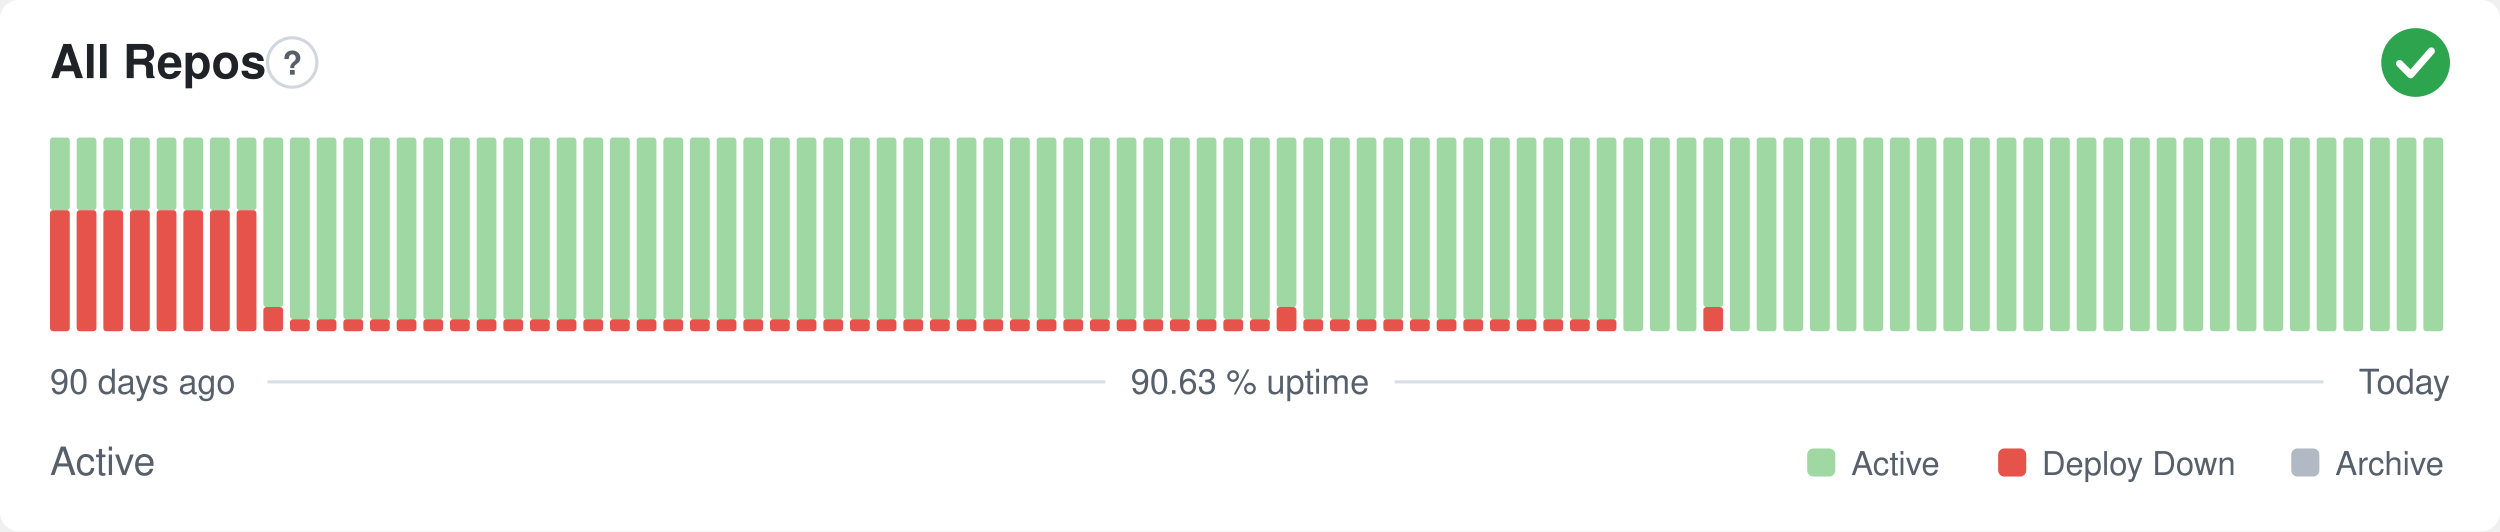
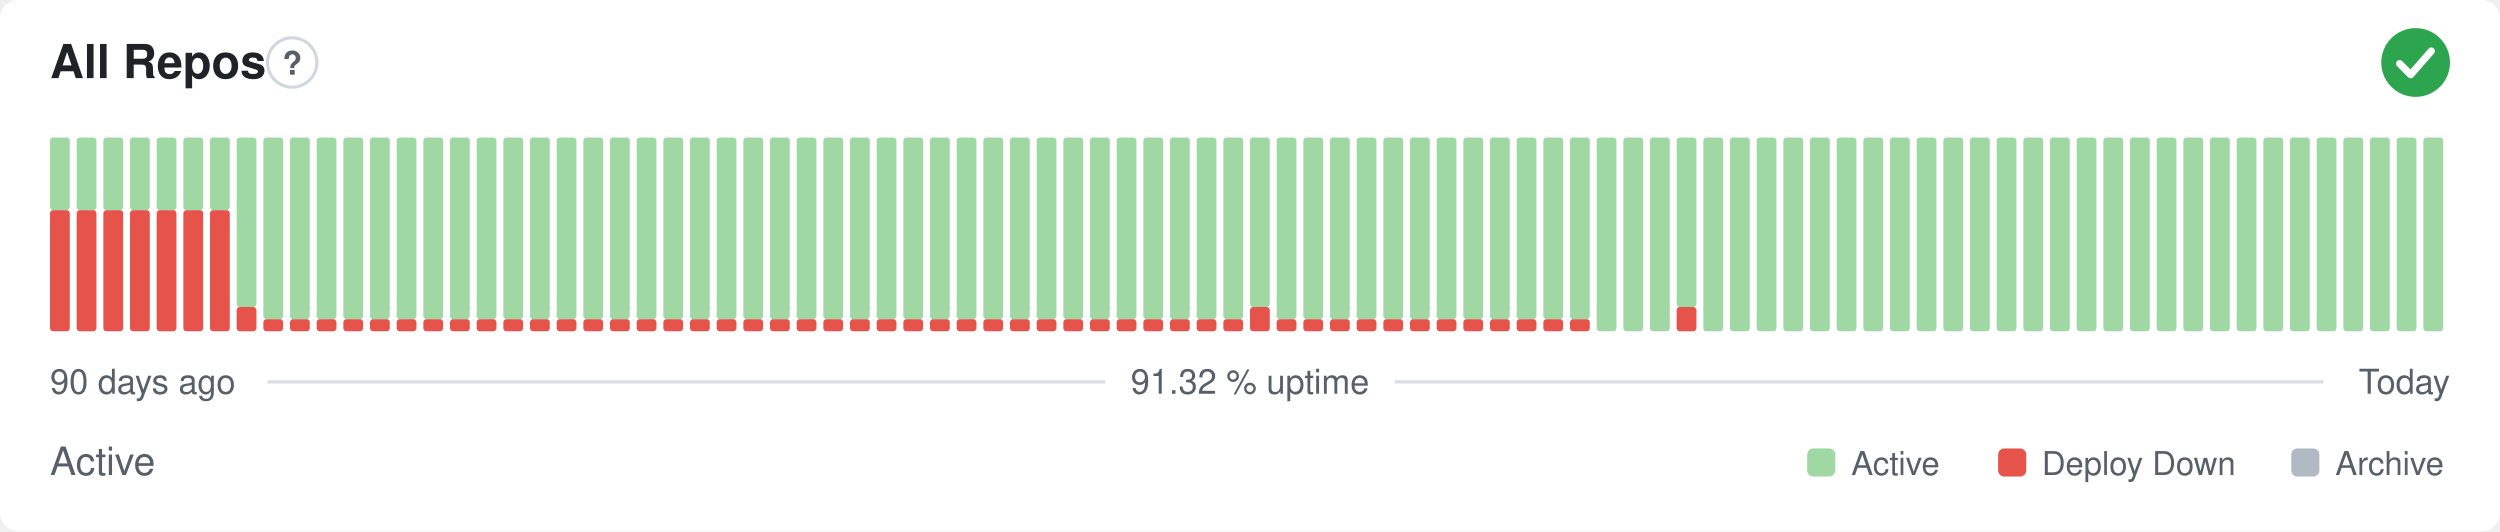
- <svg xmlns="http://www.w3.org/2000/svg" width="800" height="170" viewBox="0 0 800 170" role="img" aria-label="All Repos: Active, 90.63 % uptime over the last 90 days" font-family="-apple-system,BlinkMacSystemFont,'Segoe UI',Helvetica,Arial,sans-serif">
+ <svg xmlns="http://www.w3.org/2000/svg" width="800" height="170" viewBox="0 0 800 170" role="img" aria-label="All Repos: Active, 91.32 % uptime over the last 90 days" font-family="-apple-system,BlinkMacSystemFont,'Segoe UI',Helvetica,Arial,sans-serif">
  <style>
    @media (prefers-color-scheme: dark) {
      .bg { fill: #0d1117 }
      .title { fill: #e6edf3 }
      .muted { fill: #8b949e }
      .hint { stroke: #30363d }
      .rule { stroke: #30363d }
      .nodata { fill: #21262d }
    }
  </style>
  <rect class="bg" width="800" height="170" rx="6" fill="#ffffff" />
  <text class="title" x="16" y="25" font-size="15" font-weight="600" fill="#1f2328">All Repos</text>
  <circle class="hint" cx="93.5" cy="20" r="7.9" fill="none" stroke="#d0d7de" stroke-width="1" />
  <text class="muted" x="93.5" y="23.9" text-anchor="middle" font-size="10.4" font-weight="700" fill="#57606a">?</text>
  <circle cx="773" cy="20" r="11" fill="#2da44e" />
  <path d="M767.87 20.37l3.54 3.54 6.60 -7.58" fill="none" stroke="#fff" stroke-width="2.31" stroke-linecap="round" stroke-linejoin="round" />
  <rect x="16.00" y="67.25" width="6.33" height="38.75" rx="1" fill="#e5534b" />
  <rect x="16.00" y="44.00" width="6.33" height="23.25" rx="1" fill="#9fd8a3" />
  <rect x="24.53" y="67.25" width="6.33" height="38.75" rx="1" fill="#e5534b" />
  <rect x="24.53" y="44.00" width="6.33" height="23.25" rx="1" fill="#9fd8a3" />
  <rect x="33.07" y="67.25" width="6.33" height="38.75" rx="1" fill="#e5534b" />
  <rect x="33.07" y="44.00" width="6.33" height="23.25" rx="1" fill="#9fd8a3" />
  <rect x="41.60" y="67.25" width="6.33" height="38.75" rx="1" fill="#e5534b" />
  <rect x="41.60" y="44.00" width="6.33" height="23.25" rx="1" fill="#9fd8a3" />
  <rect x="50.13" y="67.25" width="6.33" height="38.75" rx="1" fill="#e5534b" />
  <rect x="50.13" y="44.00" width="6.33" height="23.25" rx="1" fill="#9fd8a3" />
  <rect x="58.67" y="67.25" width="6.33" height="38.75" rx="1" fill="#e5534b" />
  <rect x="58.67" y="44.00" width="6.33" height="23.25" rx="1" fill="#9fd8a3" />
  <rect x="67.20" y="67.25" width="6.33" height="38.75" rx="1" fill="#e5534b" />
  <rect x="67.20" y="44.00" width="6.33" height="23.25" rx="1" fill="#9fd8a3" />
-   <rect x="75.73" y="67.25" width="6.33" height="38.75" rx="1" fill="#e5534b" />
-   <rect x="75.73" y="44.00" width="6.33" height="23.25" rx="1" fill="#9fd8a3" />
-   <rect x="84.27" y="98.25" width="6.33" height="7.75" rx="1" fill="#e5534b" />
-   <rect x="84.27" y="44.00" width="6.33" height="54.25" rx="1" fill="#9fd8a3" />
+   <rect x="75.73" y="98.25" width="6.33" height="7.75" rx="1" fill="#e5534b" />
+   <rect x="75.73" y="44.00" width="6.33" height="54.25" rx="1" fill="#9fd8a3" />
+   <rect x="84.27" y="102.13" width="6.33" height="3.88" rx="1" fill="#e5534b" />
+   <rect x="84.27" y="44.00" width="6.33" height="58.13" rx="1" fill="#9fd8a3" />
  <rect x="92.80" y="102.13" width="6.33" height="3.88" rx="1" fill="#e5534b" />
  <rect x="92.80" y="44.00" width="6.33" height="58.13" rx="1" fill="#9fd8a3" />
  <rect x="101.33" y="102.13" width="6.33" height="3.88" rx="1" fill="#e5534b" />
  <rect x="101.33" y="44.00" width="6.33" height="58.13" rx="1" fill="#9fd8a3" />
  <rect x="109.87" y="102.13" width="6.33" height="3.88" rx="1" fill="#e5534b" />
  <rect x="109.87" y="44.00" width="6.33" height="58.13" rx="1" fill="#9fd8a3" />
  <rect x="118.40" y="102.13" width="6.33" height="3.88" rx="1" fill="#e5534b" />
  <rect x="118.40" y="44.00" width="6.33" height="58.13" rx="1" fill="#9fd8a3" />
  <rect x="126.93" y="102.13" width="6.33" height="3.88" rx="1" fill="#e5534b" />
  <rect x="126.93" y="44.00" width="6.33" height="58.13" rx="1" fill="#9fd8a3" />
  <rect x="135.47" y="102.13" width="6.33" height="3.88" rx="1" fill="#e5534b" />
  <rect x="135.47" y="44.00" width="6.33" height="58.13" rx="1" fill="#9fd8a3" />
  <rect x="144.00" y="102.13" width="6.33" height="3.88" rx="1" fill="#e5534b" />
  <rect x="144.00" y="44.00" width="6.33" height="58.13" rx="1" fill="#9fd8a3" />
  <rect x="152.53" y="102.13" width="6.33" height="3.88" rx="1" fill="#e5534b" />
  <rect x="152.53" y="44.00" width="6.33" height="58.13" rx="1" fill="#9fd8a3" />
  <rect x="161.07" y="102.13" width="6.33" height="3.88" rx="1" fill="#e5534b" />
  <rect x="161.07" y="44.00" width="6.33" height="58.13" rx="1" fill="#9fd8a3" />
  <rect x="169.60" y="102.13" width="6.33" height="3.88" rx="1" fill="#e5534b" />
  <rect x="169.60" y="44.00" width="6.33" height="58.13" rx="1" fill="#9fd8a3" />
  <rect x="178.13" y="102.13" width="6.33" height="3.88" rx="1" fill="#e5534b" />
  <rect x="178.13" y="44.00" width="6.33" height="58.13" rx="1" fill="#9fd8a3" />
  <rect x="186.67" y="102.13" width="6.33" height="3.88" rx="1" fill="#e5534b" />
  <rect x="186.67" y="44.00" width="6.33" height="58.13" rx="1" fill="#9fd8a3" />
  <rect x="195.20" y="102.13" width="6.33" height="3.88" rx="1" fill="#e5534b" />
  <rect x="195.20" y="44.00" width="6.33" height="58.13" rx="1" fill="#9fd8a3" />
  <rect x="203.73" y="102.13" width="6.33" height="3.88" rx="1" fill="#e5534b" />
  <rect x="203.73" y="44.00" width="6.33" height="58.13" rx="1" fill="#9fd8a3" />
  <rect x="212.27" y="102.13" width="6.33" height="3.88" rx="1" fill="#e5534b" />
  <rect x="212.27" y="44.00" width="6.33" height="58.13" rx="1" fill="#9fd8a3" />
  <rect x="220.80" y="102.13" width="6.33" height="3.88" rx="1" fill="#e5534b" />
  <rect x="220.80" y="44.00" width="6.33" height="58.13" rx="1" fill="#9fd8a3" />
  <rect x="229.33" y="102.13" width="6.33" height="3.88" rx="1" fill="#e5534b" />
  <rect x="229.33" y="44.00" width="6.33" height="58.13" rx="1" fill="#9fd8a3" />
  <rect x="237.87" y="102.13" width="6.33" height="3.88" rx="1" fill="#e5534b" />
  <rect x="237.87" y="44.00" width="6.33" height="58.13" rx="1" fill="#9fd8a3" />
  <rect x="246.40" y="102.13" width="6.33" height="3.88" rx="1" fill="#e5534b" />
  <rect x="246.40" y="44.00" width="6.33" height="58.13" rx="1" fill="#9fd8a3" />
  <rect x="254.93" y="102.13" width="6.33" height="3.88" rx="1" fill="#e5534b" />
  <rect x="254.93" y="44.00" width="6.33" height="58.13" rx="1" fill="#9fd8a3" />
  <rect x="263.47" y="102.13" width="6.33" height="3.88" rx="1" fill="#e5534b" />
  <rect x="263.47" y="44.00" width="6.33" height="58.13" rx="1" fill="#9fd8a3" />
  <rect x="272.00" y="102.13" width="6.33" height="3.88" rx="1" fill="#e5534b" />
  <rect x="272.00" y="44.00" width="6.33" height="58.13" rx="1" fill="#9fd8a3" />
  <rect x="280.53" y="102.13" width="6.33" height="3.88" rx="1" fill="#e5534b" />
  <rect x="280.53" y="44.00" width="6.33" height="58.13" rx="1" fill="#9fd8a3" />
  <rect x="289.07" y="102.13" width="6.33" height="3.88" rx="1" fill="#e5534b" />
  <rect x="289.07" y="44.00" width="6.33" height="58.13" rx="1" fill="#9fd8a3" />
  <rect x="297.60" y="102.13" width="6.33" height="3.88" rx="1" fill="#e5534b" />
  <rect x="297.60" y="44.00" width="6.33" height="58.13" rx="1" fill="#9fd8a3" />
  <rect x="306.13" y="102.13" width="6.33" height="3.88" rx="1" fill="#e5534b" />
  <rect x="306.13" y="44.00" width="6.33" height="58.13" rx="1" fill="#9fd8a3" />
  <rect x="314.67" y="102.13" width="6.33" height="3.88" rx="1" fill="#e5534b" />
  <rect x="314.67" y="44.00" width="6.33" height="58.13" rx="1" fill="#9fd8a3" />
  <rect x="323.20" y="102.13" width="6.33" height="3.88" rx="1" fill="#e5534b" />
  <rect x="323.20" y="44.00" width="6.33" height="58.13" rx="1" fill="#9fd8a3" />
  <rect x="331.73" y="102.13" width="6.33" height="3.88" rx="1" fill="#e5534b" />
  <rect x="331.73" y="44.00" width="6.33" height="58.13" rx="1" fill="#9fd8a3" />
  <rect x="340.27" y="102.13" width="6.33" height="3.88" rx="1" fill="#e5534b" />
  <rect x="340.27" y="44.00" width="6.33" height="58.13" rx="1" fill="#9fd8a3" />
  <rect x="348.80" y="102.13" width="6.33" height="3.88" rx="1" fill="#e5534b" />
  <rect x="348.80" y="44.00" width="6.33" height="58.13" rx="1" fill="#9fd8a3" />
  <rect x="357.33" y="102.13" width="6.33" height="3.88" rx="1" fill="#e5534b" />
  <rect x="357.33" y="44.00" width="6.33" height="58.13" rx="1" fill="#9fd8a3" />
  <rect x="365.87" y="102.13" width="6.33" height="3.88" rx="1" fill="#e5534b" />
  <rect x="365.87" y="44.00" width="6.33" height="58.13" rx="1" fill="#9fd8a3" />
  <rect x="374.40" y="102.13" width="6.33" height="3.88" rx="1" fill="#e5534b" />
  <rect x="374.40" y="44.00" width="6.33" height="58.13" rx="1" fill="#9fd8a3" />
  <rect x="382.93" y="102.13" width="6.33" height="3.88" rx="1" fill="#e5534b" />
  <rect x="382.93" y="44.00" width="6.33" height="58.13" rx="1" fill="#9fd8a3" />
  <rect x="391.47" y="102.13" width="6.33" height="3.88" rx="1" fill="#e5534b" />
  <rect x="391.47" y="44.00" width="6.33" height="58.13" rx="1" fill="#9fd8a3" />
-   <rect x="400.00" y="102.13" width="6.33" height="3.88" rx="1" fill="#e5534b" />
-   <rect x="400.00" y="44.00" width="6.33" height="58.13" rx="1" fill="#9fd8a3" />
-   <rect x="408.53" y="98.25" width="6.33" height="7.75" rx="1" fill="#e5534b" />
-   <rect x="408.53" y="44.00" width="6.33" height="54.25" rx="1" fill="#9fd8a3" />
+   <rect x="400.00" y="98.25" width="6.33" height="7.75" rx="1" fill="#e5534b" />
+   <rect x="400.00" y="44.00" width="6.33" height="54.25" rx="1" fill="#9fd8a3" />
+   <rect x="408.53" y="102.13" width="6.33" height="3.88" rx="1" fill="#e5534b" />
+   <rect x="408.53" y="44.00" width="6.33" height="58.13" rx="1" fill="#9fd8a3" />
  <rect x="417.07" y="102.13" width="6.33" height="3.88" rx="1" fill="#e5534b" />
  <rect x="417.07" y="44.00" width="6.33" height="58.13" rx="1" fill="#9fd8a3" />
  <rect x="425.60" y="102.13" width="6.33" height="3.88" rx="1" fill="#e5534b" />
  <rect x="425.60" y="44.00" width="6.33" height="58.13" rx="1" fill="#9fd8a3" />
  <rect x="434.13" y="102.13" width="6.33" height="3.88" rx="1" fill="#e5534b" />
  <rect x="434.13" y="44.00" width="6.33" height="58.13" rx="1" fill="#9fd8a3" />
  <rect x="442.67" y="102.13" width="6.33" height="3.88" rx="1" fill="#e5534b" />
  <rect x="442.67" y="44.00" width="6.33" height="58.13" rx="1" fill="#9fd8a3" />
  <rect x="451.20" y="102.13" width="6.33" height="3.88" rx="1" fill="#e5534b" />
  <rect x="451.20" y="44.00" width="6.33" height="58.13" rx="1" fill="#9fd8a3" />
  <rect x="459.73" y="102.13" width="6.33" height="3.88" rx="1" fill="#e5534b" />
  <rect x="459.73" y="44.00" width="6.33" height="58.13" rx="1" fill="#9fd8a3" />
  <rect x="468.27" y="102.13" width="6.33" height="3.88" rx="1" fill="#e5534b" />
  <rect x="468.27" y="44.00" width="6.33" height="58.13" rx="1" fill="#9fd8a3" />
  <rect x="476.80" y="102.13" width="6.33" height="3.88" rx="1" fill="#e5534b" />
  <rect x="476.80" y="44.00" width="6.33" height="58.13" rx="1" fill="#9fd8a3" />
  <rect x="485.33" y="102.13" width="6.33" height="3.88" rx="1" fill="#e5534b" />
  <rect x="485.33" y="44.00" width="6.33" height="58.13" rx="1" fill="#9fd8a3" />
  <rect x="493.87" y="102.13" width="6.33" height="3.88" rx="1" fill="#e5534b" />
  <rect x="493.87" y="44.00" width="6.33" height="58.13" rx="1" fill="#9fd8a3" />
  <rect x="502.40" y="102.13" width="6.33" height="3.88" rx="1" fill="#e5534b" />
  <rect x="502.40" y="44.00" width="6.33" height="58.13" rx="1" fill="#9fd8a3" />
-   <rect x="510.93" y="102.13" width="6.33" height="3.88" rx="1" fill="#e5534b" />
-   <rect x="510.93" y="44.00" width="6.33" height="58.13" rx="1" fill="#9fd8a3" />
+   <rect x="510.93" y="44.00" width="6.33" height="62.00" rx="1" fill="#9fd8a3" />
  <rect x="519.47" y="44.00" width="6.33" height="62.00" rx="1" fill="#9fd8a3" />
  <rect x="528.00" y="44.00" width="6.33" height="62.00" rx="1" fill="#9fd8a3" />
-   <rect x="536.53" y="44.00" width="6.33" height="62.00" rx="1" fill="#9fd8a3" />
-   <rect x="545.07" y="98.25" width="6.33" height="7.75" rx="1" fill="#e5534b" />
-   <rect x="545.07" y="44.00" width="6.33" height="54.25" rx="1" fill="#9fd8a3" />
+   <rect x="536.53" y="98.25" width="6.33" height="7.75" rx="1" fill="#e5534b" />
+   <rect x="536.53" y="44.00" width="6.33" height="54.25" rx="1" fill="#9fd8a3" />
+   <rect x="545.07" y="44.00" width="6.33" height="62.00" rx="1" fill="#9fd8a3" />
  <rect x="553.60" y="44.00" width="6.33" height="62.00" rx="1" fill="#9fd8a3" />
  <rect x="562.13" y="44.00" width="6.33" height="62.00" rx="1" fill="#9fd8a3" />
  <rect x="570.67" y="44.00" width="6.33" height="62.00" rx="1" fill="#9fd8a3" />
  <rect x="579.20" y="44.00" width="6.33" height="62.00" rx="1" fill="#9fd8a3" />
  <rect x="587.73" y="44.00" width="6.33" height="62.00" rx="1" fill="#9fd8a3" />
  <rect x="596.27" y="44.00" width="6.33" height="62.00" rx="1" fill="#9fd8a3" />
  <rect x="604.80" y="44.00" width="6.33" height="62.00" rx="1" fill="#9fd8a3" />
  <rect x="613.33" y="44.00" width="6.33" height="62.00" rx="1" fill="#9fd8a3" />
  <rect x="621.87" y="44.00" width="6.33" height="62.00" rx="1" fill="#9fd8a3" />
  <rect x="630.40" y="44.00" width="6.33" height="62.00" rx="1" fill="#9fd8a3" />
  <rect x="638.93" y="44.00" width="6.33" height="62.00" rx="1" fill="#9fd8a3" />
  <rect x="647.47" y="44.00" width="6.33" height="62.00" rx="1" fill="#9fd8a3" />
  <rect x="656.00" y="44.00" width="6.33" height="62.00" rx="1" fill="#9fd8a3" />
  <rect x="664.53" y="44.00" width="6.33" height="62.00" rx="1" fill="#9fd8a3" />
  <rect x="673.07" y="44.00" width="6.33" height="62.00" rx="1" fill="#9fd8a3" />
  <rect x="681.60" y="44.00" width="6.33" height="62.00" rx="1" fill="#9fd8a3" />
  <rect x="690.13" y="44.00" width="6.33" height="62.00" rx="1" fill="#9fd8a3" />
  <rect x="698.67" y="44.00" width="6.33" height="62.00" rx="1" fill="#9fd8a3" />
  <rect x="707.20" y="44.00" width="6.33" height="62.00" rx="1" fill="#9fd8a3" />
  <rect x="715.73" y="44.00" width="6.33" height="62.00" rx="1" fill="#9fd8a3" />
  <rect x="724.27" y="44.00" width="6.33" height="62.00" rx="1" fill="#9fd8a3" />
  <rect x="732.80" y="44.00" width="6.33" height="62.00" rx="1" fill="#9fd8a3" />
  <rect x="741.33" y="44.00" width="6.33" height="62.00" rx="1" fill="#9fd8a3" />
  <rect x="749.87" y="44.00" width="6.33" height="62.00" rx="1" fill="#9fd8a3" />
  <rect x="758.40" y="44.00" width="6.33" height="62.00" rx="1" fill="#9fd8a3" />
  <rect x="766.93" y="44.00" width="6.33" height="62.00" rx="1" fill="#9fd8a3" />
  <rect x="775.47" y="44.00" width="6.33" height="62.00" rx="1" fill="#9fd8a3" />
  <text class="muted" x="16" y="126" font-size="11" fill="#57606a">90 days ago</text>
-   <text class="muted" x="400" y="126" text-anchor="middle" font-size="11" fill="#57606a">90.63 % uptime</text>
+   <text class="muted" x="400" y="126" text-anchor="middle" font-size="11" fill="#57606a">91.32 % uptime</text>
  <text class="muted" x="784" y="126" text-anchor="end" font-size="11" fill="#57606a">Today</text>
  <line class="rule" x1="85.6" y1="122.2" x2="353.7" y2="122.2" stroke="#d8dee4" stroke-width="1" />
  <line class="rule" x1="446.3" y1="122.2" x2="743.5" y2="122.2" stroke="#d8dee4" stroke-width="1" />
  <text class="muted" x="16" y="152" font-size="12.5" fill="#57606a">Active</text>
  <rect x="578.3" y="143.5" width="9.0" height="9.0" rx="2" fill="#9fd8a3" />
  <text class="muted" x="592.4" y="152" font-size="10.5" fill="#57606a">Active</text>
  <rect x="639.4" y="143.5" width="9.0" height="9.0" rx="2" fill="#e5534b" />
  <text class="muted" x="653.4" y="152" font-size="10.5" fill="#57606a">Deploy Down</text>
  <rect x="733.2" y="143.5" width="9.0" height="9.0" rx="2" fill="#b1bac4" />
  <text class="muted" x="747.3" y="152" font-size="10.5" fill="#57606a">Archive</text>
</svg>
